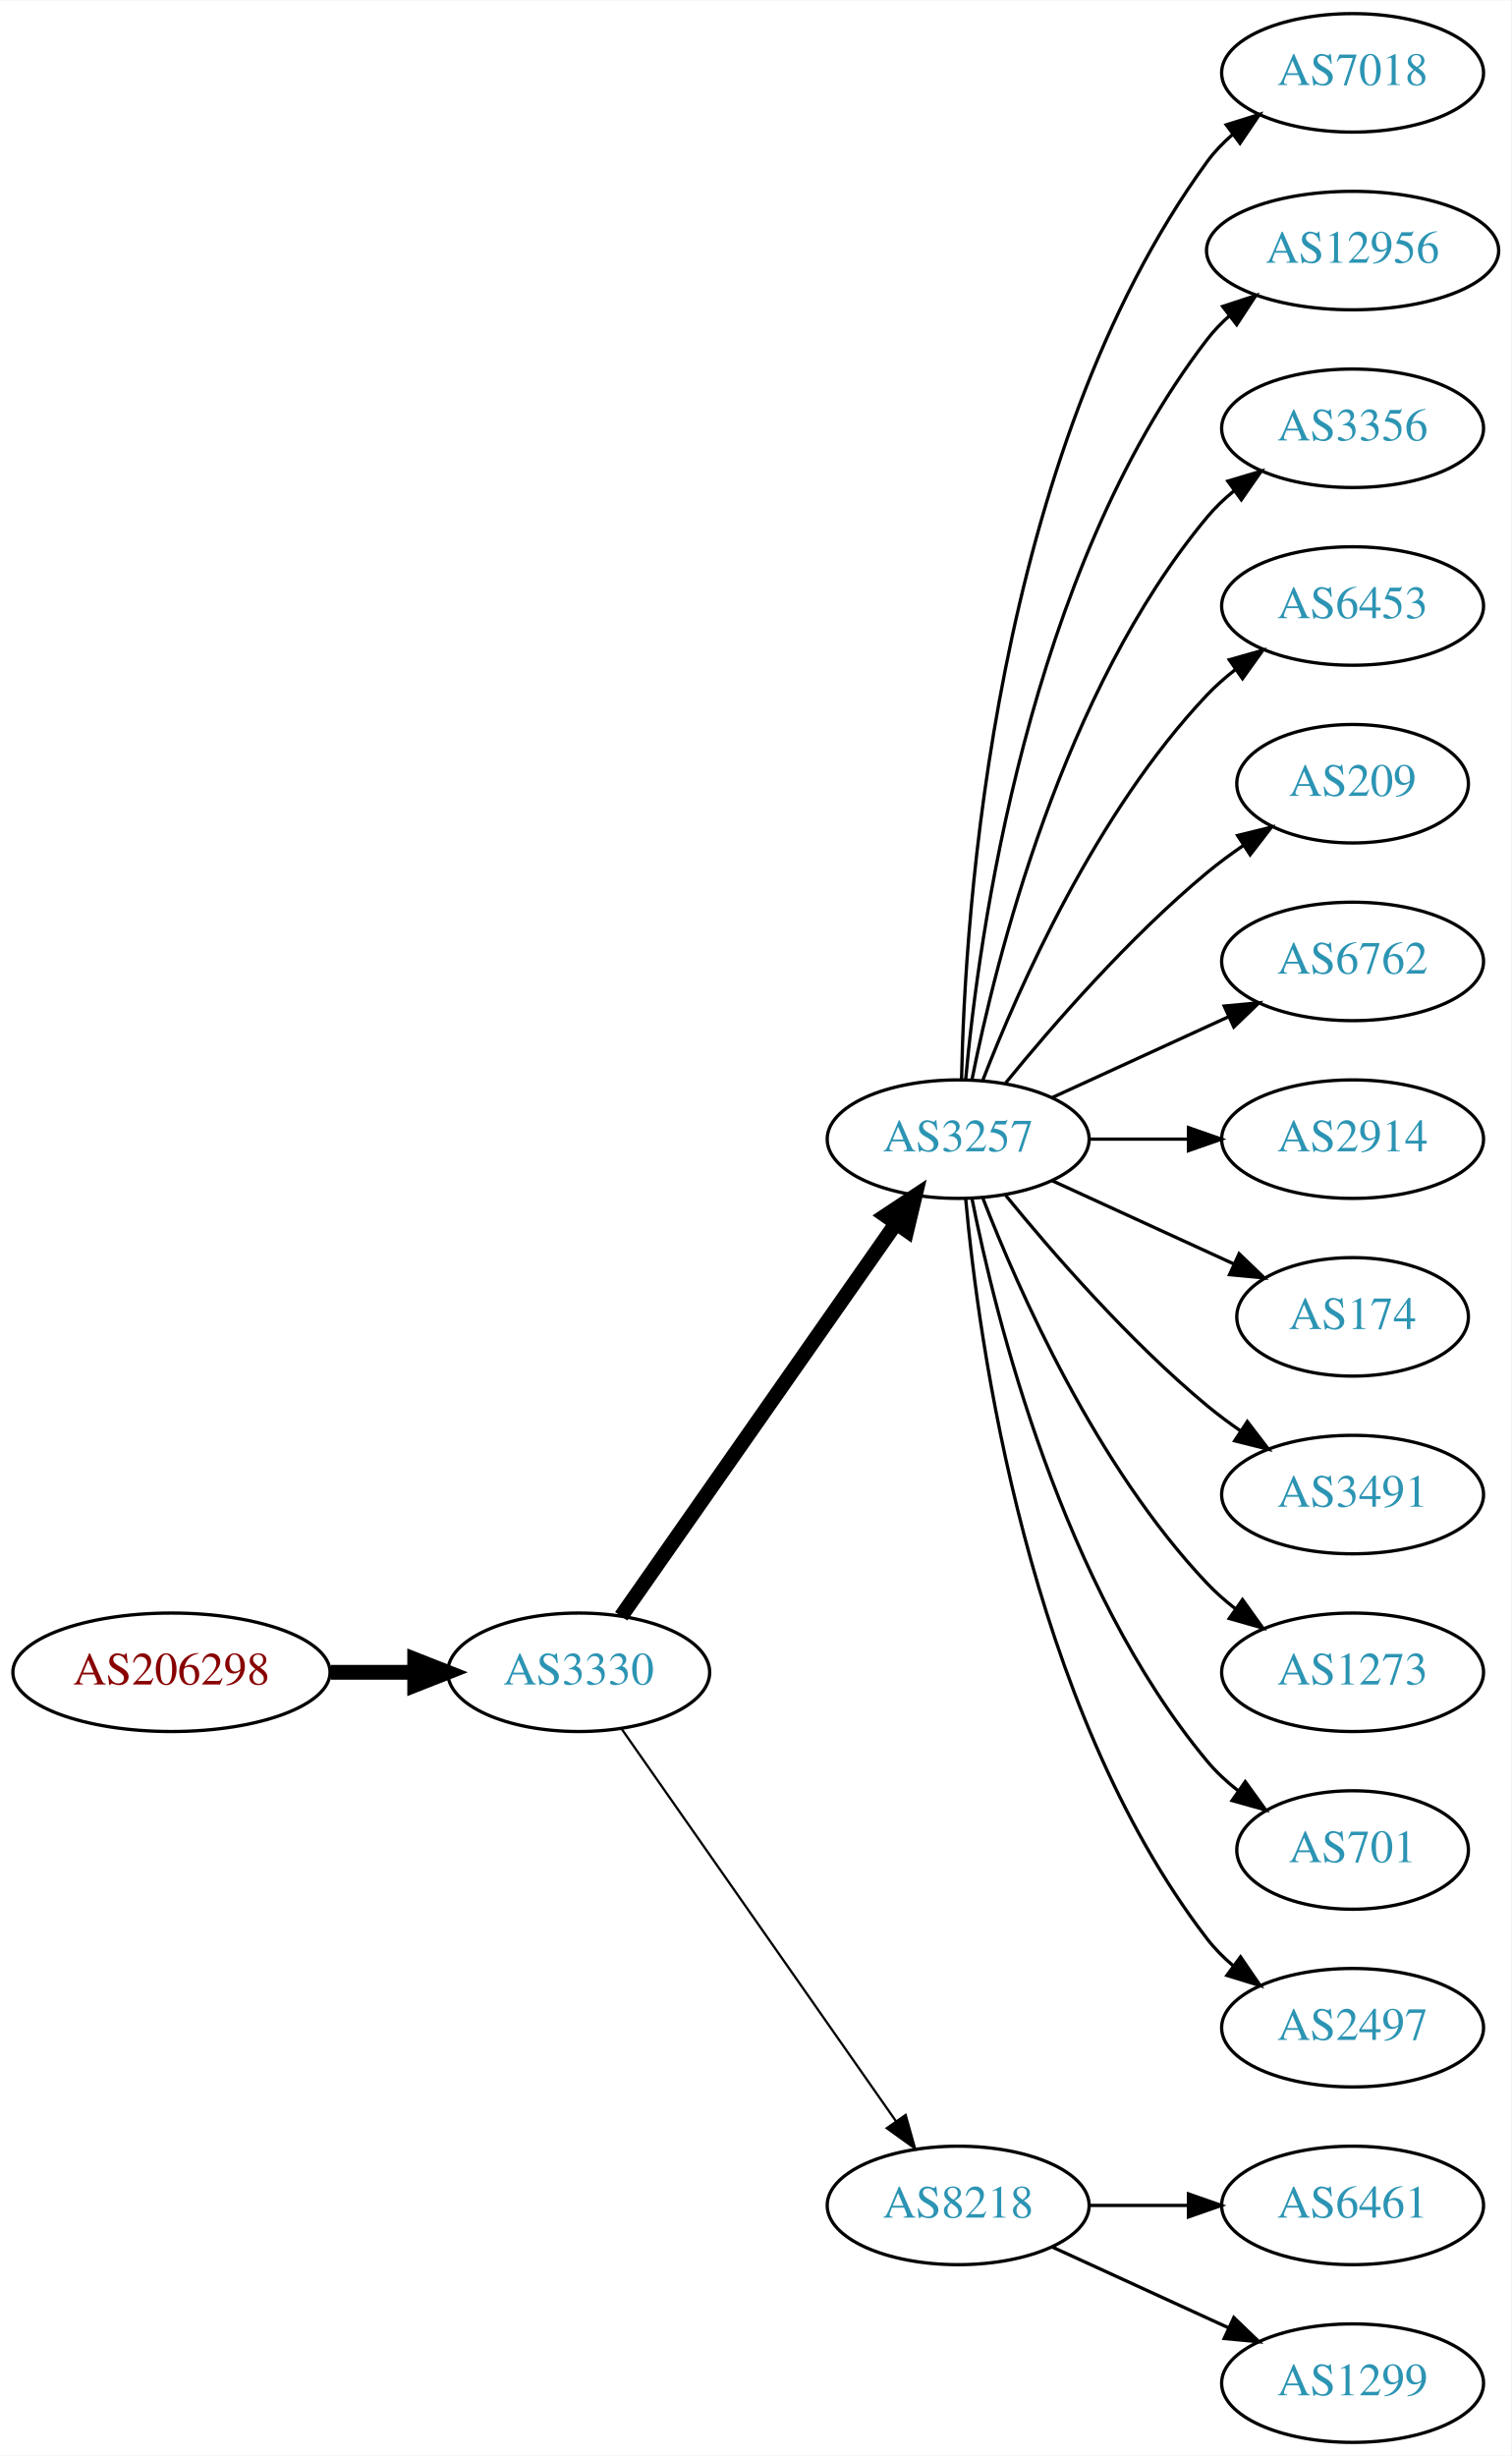
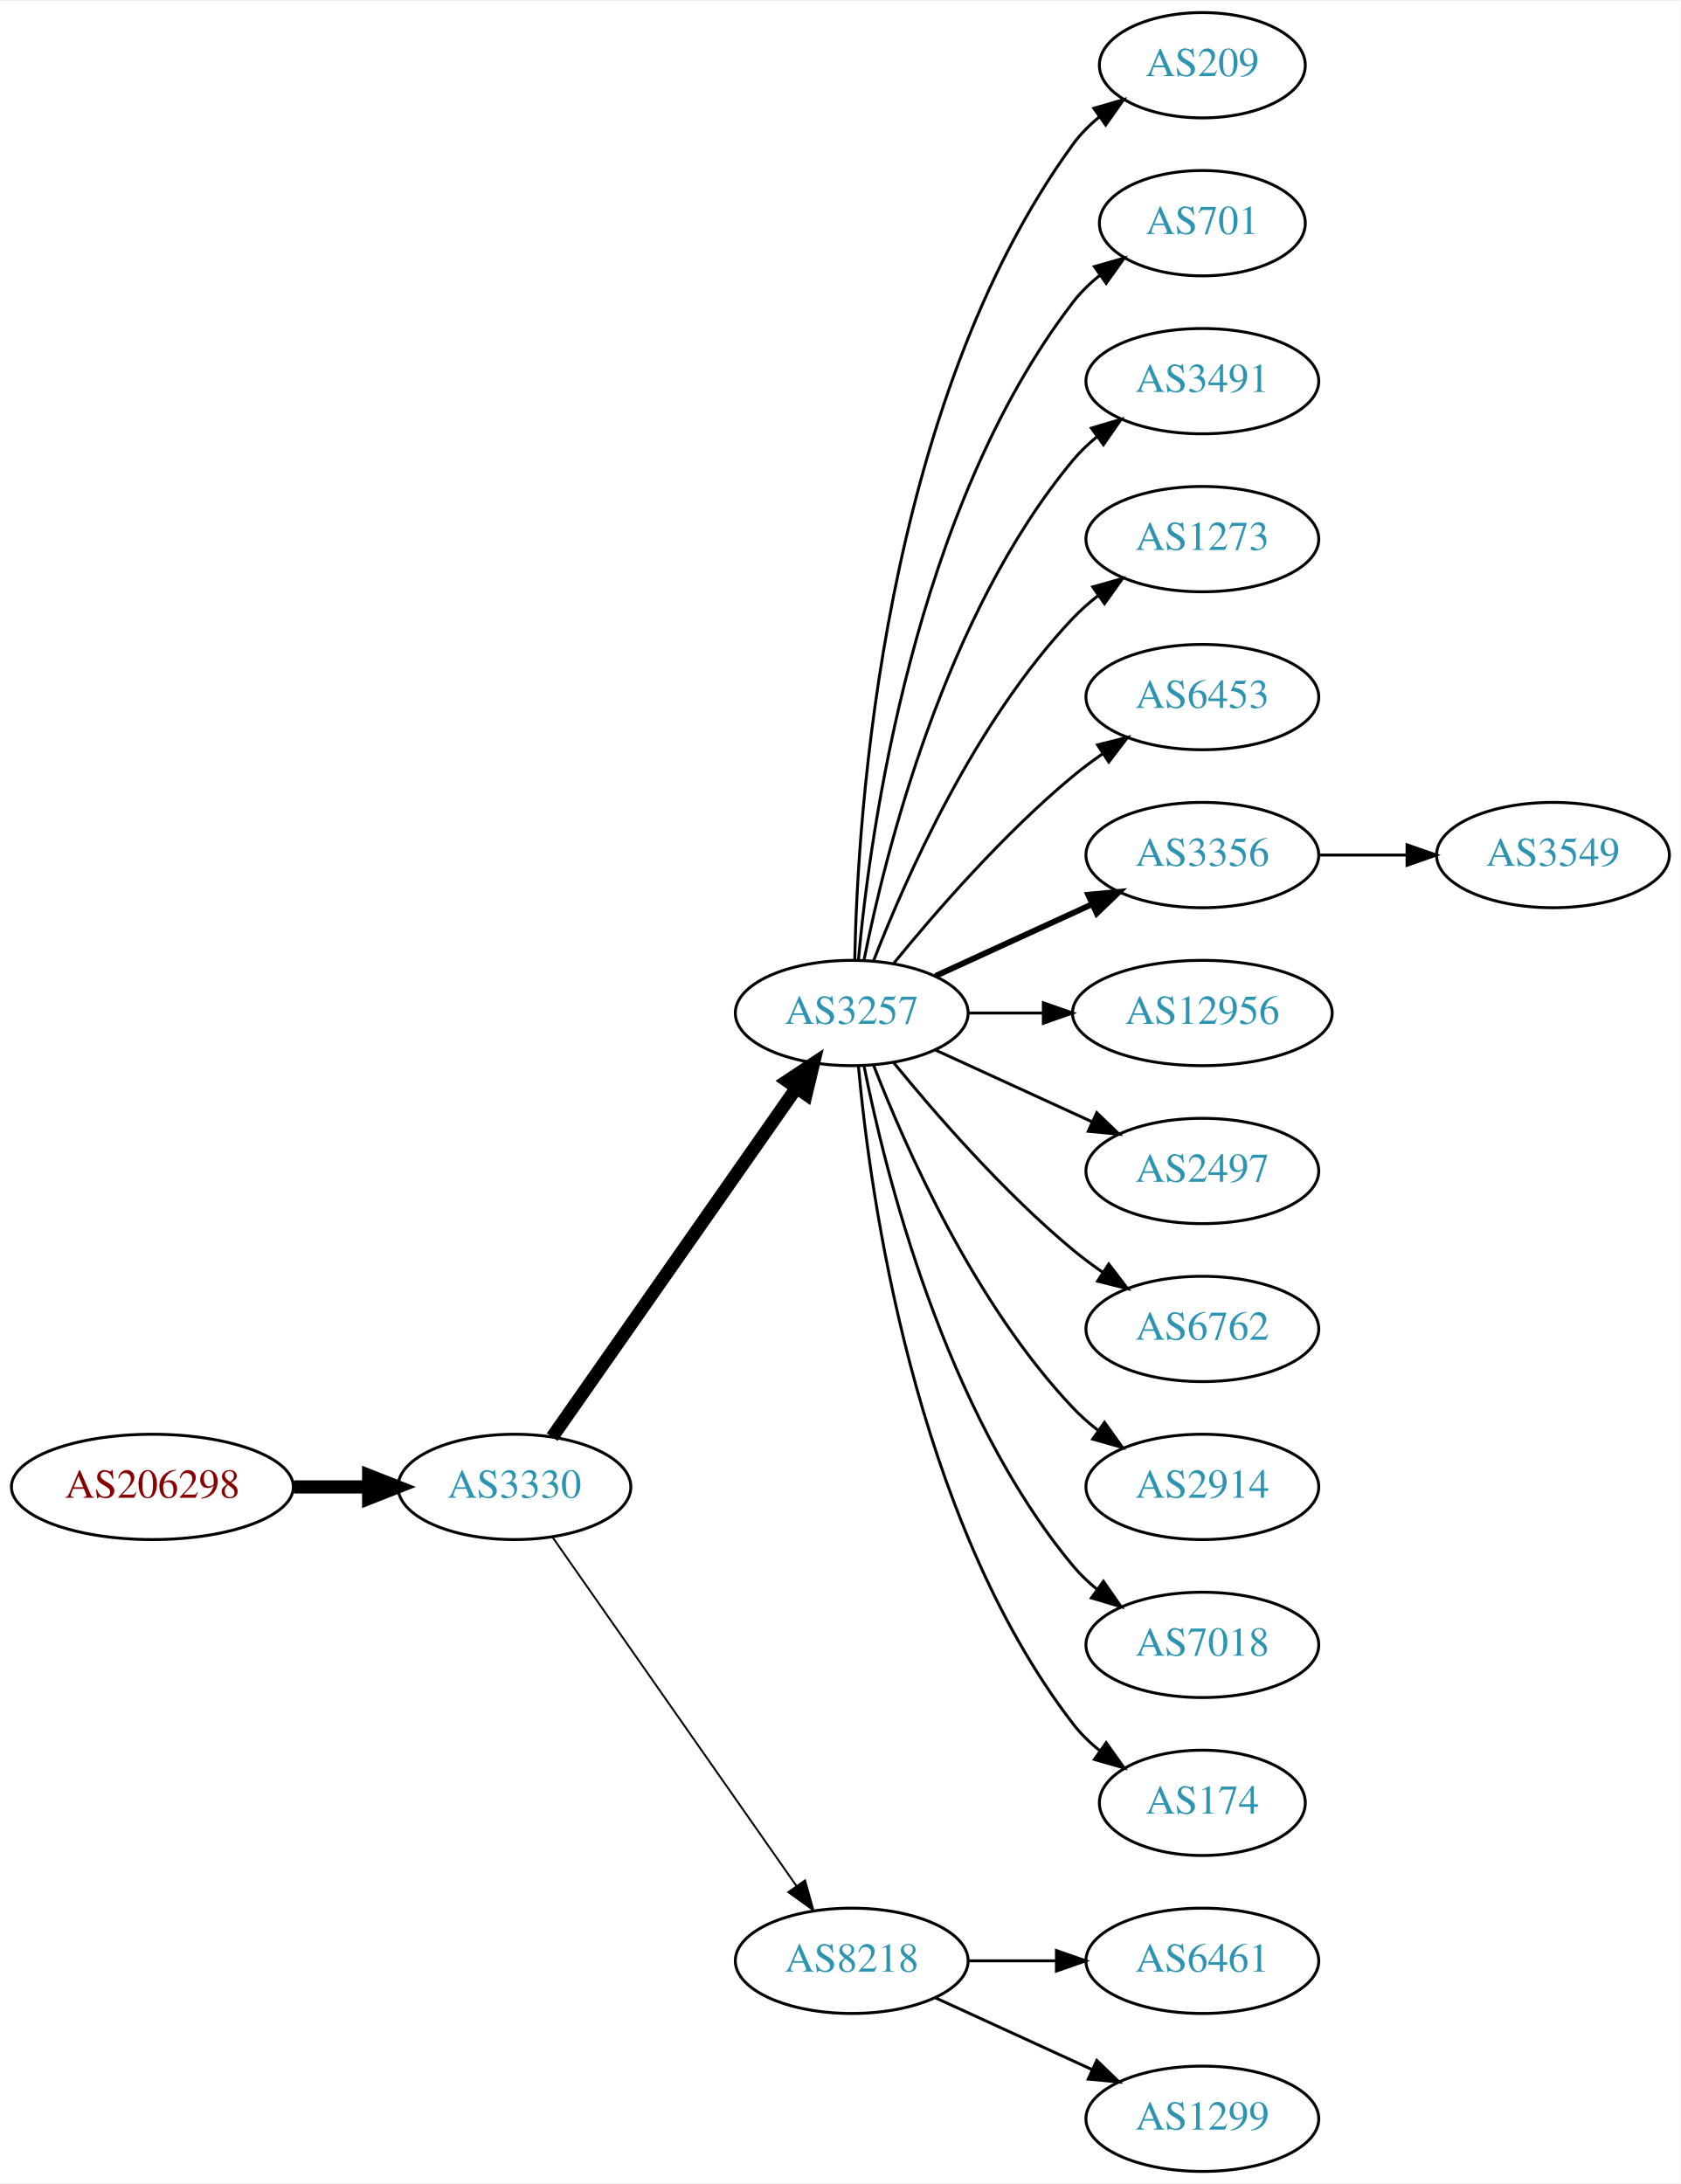
- <svg xmlns="http://www.w3.org/2000/svg" xmlns:xlink="http://www.w3.org/1999/xlink" width="459pt" height="746pt" viewBox="0.00 0.00 459.17 746.00">
+ <svg xmlns="http://www.w3.org/2000/svg" xmlns:xlink="http://www.w3.org/1999/xlink" width="574pt" height="746pt" viewBox="0.00 0.00 574.46 746.00">
  <g id="graph0" class="graph" transform="scale(1 1) rotate(0) translate(4 742)">
-     <polygon fill="white" stroke="none" points="-4,4 -4,-742 455.17,-742 455.17,4 -4,4" />
+     <polygon fill="white" stroke="none" points="-4,4 -4,-742 570.463,-742 570.463,4 -4,4" />
    <g id="node1" class="node">
      <g id="a_node1">
        <a xlink:href="/asn/206298" xlink:title="AS206298 ~ RKM-AS [AT]">
          <ellipse fill="#ffffff" stroke="black" cx="48.096" cy="-234" rx="48.192" ry="18" />
          <text text-anchor="middle" x="48.096" y="-230.3" font-family="Times,serif" font-size="14.00" fill="#880000">AS206298</text>
        </a>
      </g>
    </g>
    <g id="node2" class="node">
      <g id="a_node2">
        <a xlink:href="/asn/3330" xlink:title="AS3330 ~ Vienna, Austria [AT]">
          <ellipse fill="#ffffff" stroke="black" cx="171.838" cy="-234" rx="39.794" ry="18" />
          <text text-anchor="middle" x="171.838" y="-230.3" font-family="Times,serif" font-size="14.00" fill="#2c94b3">AS3330</text>
        </a>
      </g>
    </g>
    <g id="edge1" class="edge">
      <path fill="none" stroke="black" stroke-width="4.5" d="M96.513,-234C104.867,-234 113.577,-234 121.969,-234" />
      <polygon fill="black" stroke="black" stroke-width="4.5" points="122.004,-237.938 132.004,-234 122.004,-230.063 122.004,-237.938" />
    </g>
    <g id="node3" class="node">
      <g id="a_node3">
        <a xlink:href="/asn/3257" xlink:title="AS3257 ~ GTT [DE]">
          <ellipse fill="#ffffff" stroke="black" cx="287.131" cy="-396" rx="39.794" ry="18" />
          <text text-anchor="middle" x="287.131" y="-392.3" font-family="Times,serif" font-size="14.00" fill="#2c94b3">AS3257</text>
        </a>
      </g>
    </g>
    <g id="edge2" class="edge">
      <path fill="none" stroke="black" stroke-width="4.5" d="M184.748,-251.031C204.67,-279.517 244.859,-336.985 268.209,-370.374" />
      <polygon fill="black" stroke="black" stroke-width="4.5" points="265.082,-372.772 274.039,-378.71 271.535,-368.258 265.082,-372.772" />
    </g>
    <g id="node4" class="node">
      <g id="a_node4">
        <a xlink:href="/asn/8218" xlink:title="AS8218 ~ legacy Neotelecoms [FR]">
          <ellipse fill="#ffffff" stroke="black" cx="287.131" cy="-72" rx="39.794" ry="18" />
          <text text-anchor="middle" x="287.131" y="-68.3" font-family="Times,serif" font-size="14.00" fill="#2c94b3">AS8218</text>
        </a>
      </g>
    </g>
    <g id="edge3" class="edge">
-       <path fill="none" stroke="black" stroke-width="0.692" d="M184.748,-216.969C204.67,-188.483 244.859,-131.015 268.209,-97.626" />
-       <polygon fill="black" stroke="black" stroke-width="0.692" points="271.176,-99.491 274.039,-89.29 265.44,-95.479 271.176,-99.491" />
+       <path fill="none" stroke="black" stroke-width="0.643" d="M184.748,-216.969C204.67,-188.483 244.859,-131.015 268.209,-97.626" />
+       <polygon fill="black" stroke="black" stroke-width="0.643" points="271.176,-99.491 274.039,-89.29 265.44,-95.479 271.176,-99.491" />
    </g>
    <g id="node5" class="node">
      <g id="a_node5">
-         <a xlink:href="/asn/7018" xlink:title="AS7018 ~ AT&amp;T Services, Inc. [US]">
-           <ellipse fill="#ffffff" stroke="black" cx="406.973" cy="-720" rx="39.794" ry="18" />
-           <text text-anchor="middle" x="406.973" y="-716.3" font-family="Times,serif" font-size="14.00" fill="#2c94b3">AS7018</text>
+         <a xlink:href="/asn/209" xlink:title="AS209 ~ CenturyLink Communications, LLC [US]">
+           <ellipse fill="#ffffff" stroke="black" cx="406.973" cy="-720" rx="35.194" ry="18" />
+           <text text-anchor="middle" x="406.973" y="-716.3" font-family="Times,serif" font-size="14.00" fill="#2c94b3">AS209</text>
        </a>
      </g>
    </g>
    <g id="edge4" class="edge">
-       <path fill="none" stroke="black" d="M288.163,-414.337C289.136,-464.079 297.855,-603.806 362.777,-693 364.989,-696.039 367.657,-698.813 370.569,-701.326" />
-       <polygon fill="black" stroke="black" points="368.587,-704.214 378.7,-707.373 372.764,-698.597 368.587,-704.214" />
+       <path fill="none" stroke="black" d="M288.163,-414.337C289.136,-464.079 297.855,-603.806 362.777,-693 365.295,-696.459 368.404,-699.575 371.79,-702.354" />
+       <polygon fill="black" stroke="black" points="369.871,-705.284 380.048,-708.229 373.929,-699.58 369.871,-705.284" />
    </g>
    <g id="node6" class="node">
      <g id="a_node6">
-         <a xlink:href="/asn/12956" xlink:title="AS12956 ~ TELXIUS [ES]">
-           <ellipse fill="#ffffff" stroke="black" cx="406.973" cy="-666" rx="44.393" ry="18" />
-           <text text-anchor="middle" x="406.973" y="-662.3" font-family="Times,serif" font-size="14.00" fill="#2c94b3">AS12956</text>
+         <a xlink:href="/asn/701" xlink:title="AS701 ~ UUNET [US]">
+           <ellipse fill="#ffffff" stroke="black" cx="406.973" cy="-666" rx="35.194" ry="18" />
+           <text text-anchor="middle" x="406.973" y="-662.3" font-family="Times,serif" font-size="14.00" fill="#2c94b3">AS701</text>
        </a>
      </g>
    </g>
    <g id="edge5" class="edge">
-       <path fill="none" stroke="black" d="M289.415,-414.117C293.313,-457.332 308.33,-568.131 362.777,-639 364.771,-641.595 367.091,-644.004 369.6,-646.226" />
-       <polygon fill="black" stroke="black" points="367.499,-649.025 377.564,-652.333 371.759,-643.47 367.499,-649.025" />
+       <path fill="none" stroke="black" d="M289.415,-414.117C293.313,-457.332 308.33,-568.131 362.777,-639 365.384,-642.393 368.548,-645.467 371.965,-648.223" />
+       <polygon fill="black" stroke="black" points="370.068,-651.168 380.257,-654.073 374.104,-645.448 370.068,-651.168" />
    </g>
    <g id="node7" class="node">
      <g id="a_node7">
-         <a xlink:href="/asn/3356" xlink:title="AS3356 ~ Level 3 Parent, LLC [US]">
+         <a xlink:href="/asn/3491" xlink:title="AS3491 ~ PCCW Global, Inc. [US]">
          <ellipse fill="#ffffff" stroke="black" cx="406.973" cy="-612" rx="39.794" ry="18" />
-           <text text-anchor="middle" x="406.973" y="-608.3" font-family="Times,serif" font-size="14.00" fill="#2c94b3">AS3356</text>
+           <text text-anchor="middle" x="406.973" y="-608.3" font-family="Times,serif" font-size="14.00" fill="#2c94b3">AS3491</text>
        </a>
      </g>
    </g>
    <g id="edge6" class="edge">
      <path fill="none" stroke="black" d="M291.33,-414.073C298.493,-450.141 318.767,-532.125 362.777,-585 365.182,-587.889 367.979,-590.563 370.971,-593.013" />
      <polygon fill="black" stroke="black" points="369.059,-595.95 379.214,-598.973 373.161,-590.277 369.059,-595.95" />
    </g>
    <g id="node8" class="node">
      <g id="a_node8">
-         <a xlink:href="/asn/6453" xlink:title="AS6453 ~ TATA COMMUNICATIONS (AMERICA) INC [US]">
+         <a xlink:href="/asn/1273" xlink:title="AS1273 ~ Vodafone Group PLC [EU]">
          <ellipse fill="#ffffff" stroke="black" cx="406.973" cy="-558" rx="39.794" ry="18" />
-           <text text-anchor="middle" x="406.973" y="-554.3" font-family="Times,serif" font-size="14.00" fill="#2c94b3">AS6453</text>
+           <text text-anchor="middle" x="406.973" y="-554.3" font-family="Times,serif" font-size="14.00" fill="#2c94b3">AS1273</text>
        </a>
      </g>
    </g>
    <g id="edge7" class="edge">
      <path fill="none" stroke="black" d="M294.654,-413.994C305.404,-441.728 329.062,-495.429 362.777,-531 365.363,-533.728 368.281,-536.294 371.349,-538.677" />
      <polygon fill="black" stroke="black" points="369.503,-541.658 379.697,-544.543 373.527,-535.93 369.503,-541.658" />
    </g>
    <g id="node9" class="node">
      <g id="a_node9">
-         <a xlink:href="/asn/209" xlink:title="AS209 ~ CenturyLink Communications, LLC [US]">
-           <ellipse fill="#ffffff" stroke="black" cx="406.973" cy="-504" rx="35.194" ry="18" />
-           <text text-anchor="middle" x="406.973" y="-500.3" font-family="Times,serif" font-size="14.00" fill="#2c94b3">AS209</text>
+         <a xlink:href="/asn/6453" xlink:title="AS6453 ~ TATA COMMUNICATIONS (AMERICA) INC [US]">
+           <ellipse fill="#ffffff" stroke="black" cx="406.973" cy="-504" rx="39.794" ry="18" />
+           <text text-anchor="middle" x="406.973" y="-500.3" font-family="Times,serif" font-size="14.00" fill="#2c94b3">AS6453</text>
        </a>
      </g>
    </g>
    <g id="edge8" class="edge">
-       <path fill="none" stroke="black" d="M301.55,-413.065C315.665,-430.375 339.079,-457.345 362.777,-477 366.241,-479.872 370.033,-482.669 373.888,-485.308" />
-       <polygon fill="black" stroke="black" points="372.03,-488.275 382.32,-490.797 375.849,-482.408 372.03,-488.275" />
+       <path fill="none" stroke="black" d="M301.55,-413.065C315.665,-430.375 339.079,-457.345 362.777,-477 365.994,-479.668 369.494,-482.27 373.065,-484.741" />
+       <polygon fill="black" stroke="black" points="371.143,-487.666 381.421,-490.236 374.988,-481.817 371.143,-487.666" />
    </g>
    <g id="node10" class="node">
      <g id="a_node10">
-         <a xlink:href="/asn/6762" xlink:title="AS6762 ~ TELECOM ITALIA SPARKLE S.p.A. [IT]">
+         <a xlink:href="/asn/3356" xlink:title="AS3356 ~ Level 3 Parent, LLC [US]">
          <ellipse fill="#ffffff" stroke="black" cx="406.973" cy="-450" rx="39.794" ry="18" />
-           <text text-anchor="middle" x="406.973" y="-446.3" font-family="Times,serif" font-size="14.00" fill="#2c94b3">AS6762</text>
+           <text text-anchor="middle" x="406.973" y="-446.3" font-family="Times,serif" font-size="14.00" fill="#2c94b3">AS3356</text>
        </a>
      </g>
    </g>
    <g id="edge9" class="edge">
-       <path fill="none" stroke="black" d="M315.76,-408.661C331.717,-415.973 351.987,-425.261 369.27,-433.181" />
-       <polygon fill="black" stroke="black" points="367.969,-436.435 378.518,-437.419 370.885,-430.071 367.969,-436.435" />
+       <path fill="none" stroke="black" stroke-width="2" d="M315.76,-408.661C331.717,-415.973 351.987,-425.261 369.27,-433.181" />
+       <polygon fill="black" stroke="black" stroke-width="2" points="367.969,-436.435 378.518,-437.419 370.885,-430.071 367.969,-436.435" />
    </g>
    <g id="node11" class="node">
      <g id="a_node11">
-         <a xlink:href="/asn/2914" xlink:title="AS2914 ~ NTT America, Inc. [US]">
-           <ellipse fill="#ffffff" stroke="black" cx="406.973" cy="-396" rx="39.794" ry="18" />
-           <text text-anchor="middle" x="406.973" y="-392.3" font-family="Times,serif" font-size="14.00" fill="#2c94b3">AS2914</text>
+         <a xlink:href="/asn/12956" xlink:title="AS12956 ~ TELXIUS [ES]">
+           <ellipse fill="#ffffff" stroke="black" cx="406.973" cy="-396" rx="44.393" ry="18" />
+           <text text-anchor="middle" x="406.973" y="-392.3" font-family="Times,serif" font-size="14.00" fill="#2c94b3">AS12956</text>
        </a>
      </g>
    </g>
    <g id="edge10" class="edge">
-       <path fill="none" stroke="black" d="M327.044,-396C336.597,-396 346.947,-396 356.909,-396" />
-       <polygon fill="black" stroke="black" points="357.102,-399.5 367.102,-396 357.102,-392.5 357.102,-399.5" />
+       <path fill="none" stroke="black" d="M327.044,-396C335.146,-396 343.821,-396 352.348,-396" />
+       <polygon fill="black" stroke="black" points="352.625,-399.5 362.625,-396 352.625,-392.5 352.625,-399.5" />
    </g>
    <g id="node12" class="node">
      <g id="a_node12">
-         <a xlink:href="/asn/174" xlink:title="AS174 ~ Cogent Communications [US]">
-           <ellipse fill="#ffffff" stroke="black" cx="406.973" cy="-342" rx="35.194" ry="18" />
-           <text text-anchor="middle" x="406.973" y="-338.3" font-family="Times,serif" font-size="14.00" fill="#2c94b3">AS174</text>
+         <a xlink:href="/asn/2497" xlink:title="AS2497 ~ Internet Initiative Japan Inc. [JP]">
+           <ellipse fill="#ffffff" stroke="black" cx="406.973" cy="-342" rx="39.794" ry="18" />
+           <text text-anchor="middle" x="406.973" y="-338.3" font-family="Times,serif" font-size="14.00" fill="#2c94b3">AS2497</text>
        </a>
      </g>
    </g>
    <g id="edge11" class="edge">
-       <path fill="none" stroke="black" d="M315.76,-383.339C332.176,-375.817 353.158,-366.202 370.754,-358.139" />
-       <polygon fill="black" stroke="black" points="372.499,-361.189 380.132,-353.842 369.583,-354.826 372.499,-361.189" />
+       <path fill="none" stroke="black" d="M315.76,-383.339C331.717,-376.027 351.987,-366.739 369.27,-358.819" />
+       <polygon fill="black" stroke="black" points="370.885,-361.929 378.518,-354.581 367.969,-355.565 370.885,-361.929" />
    </g>
    <g id="node13" class="node">
      <g id="a_node13">
-         <a xlink:href="/asn/3491" xlink:title="AS3491 ~ PCCW Global, Inc. [US]">
+         <a xlink:href="/asn/6762" xlink:title="AS6762 ~ TELECOM ITALIA SPARKLE S.p.A. [IT]">
          <ellipse fill="#ffffff" stroke="black" cx="406.973" cy="-288" rx="39.794" ry="18" />
-           <text text-anchor="middle" x="406.973" y="-284.3" font-family="Times,serif" font-size="14.00" fill="#2c94b3">AS3491</text>
+           <text text-anchor="middle" x="406.973" y="-284.3" font-family="Times,serif" font-size="14.00" fill="#2c94b3">AS6762</text>
        </a>
      </g>
    </g>
    <g id="edge12" class="edge">
      <path fill="none" stroke="black" d="M301.55,-378.935C315.665,-361.625 339.079,-334.655 362.777,-315 365.994,-312.332 369.494,-309.73 373.065,-307.259" />
      <polygon fill="black" stroke="black" points="374.988,-310.183 381.421,-301.764 371.143,-304.334 374.988,-310.183" />
    </g>
    <g id="node14" class="node">
      <g id="a_node14">
-         <a xlink:href="/asn/1273" xlink:title="AS1273 ~ RIPE Network Coordination Centre [NL]">
+         <a xlink:href="/asn/2914" xlink:title="AS2914 ~ NTT America, Inc. [US]">
          <ellipse fill="#ffffff" stroke="black" cx="406.973" cy="-234" rx="39.794" ry="18" />
-           <text text-anchor="middle" x="406.973" y="-230.3" font-family="Times,serif" font-size="14.00" fill="#2c94b3">AS1273</text>
+           <text text-anchor="middle" x="406.973" y="-230.3" font-family="Times,serif" font-size="14.00" fill="#2c94b3">AS2914</text>
        </a>
      </g>
    </g>
    <g id="edge13" class="edge">
      <path fill="none" stroke="black" d="M294.654,-378.006C305.404,-350.272 329.062,-296.571 362.777,-261 365.363,-258.272 368.281,-255.706 371.349,-253.323" />
      <polygon fill="black" stroke="black" points="373.527,-256.07 379.697,-247.457 369.503,-250.342 373.527,-256.07" />
    </g>
    <g id="node15" class="node">
      <g id="a_node15">
-         <a xlink:href="/asn/701" xlink:title="AS701 ~ UUNET [US]">
-           <ellipse fill="#ffffff" stroke="black" cx="406.973" cy="-180" rx="35.194" ry="18" />
-           <text text-anchor="middle" x="406.973" y="-176.3" font-family="Times,serif" font-size="14.00" fill="#2c94b3">AS701</text>
+         <a xlink:href="/asn/7018" xlink:title="AS7018 ~ AT&amp;T Services, Inc. [US]">
+           <ellipse fill="#ffffff" stroke="black" cx="406.973" cy="-180" rx="39.794" ry="18" />
+           <text text-anchor="middle" x="406.973" y="-176.3" font-family="Times,serif" font-size="14.00" fill="#2c94b3">AS7018</text>
        </a>
      </g>
    </g>
    <g id="edge14" class="edge">
-       <path fill="none" stroke="black" d="M291.33,-377.927C298.493,-341.859 318.767,-259.875 362.777,-207 365.514,-203.712 368.759,-200.702 372.223,-197.983" />
-       <polygon fill="black" stroke="black" points="374.359,-200.761 380.564,-192.173 370.358,-195.017 374.359,-200.761" />
+       <path fill="none" stroke="black" d="M291.33,-377.927C298.493,-341.859 318.767,-259.875 362.777,-207 365.182,-204.111 367.979,-201.437 370.971,-198.987" />
+       <polygon fill="black" stroke="black" points="373.161,-201.723 379.214,-193.027 369.059,-196.05 373.161,-201.723" />
    </g>
    <g id="node16" class="node">
      <g id="a_node16">
-         <a xlink:href="/asn/2497" xlink:title="AS2497 ~ Internet Initiative Japan Inc. [JP]">
-           <ellipse fill="#ffffff" stroke="black" cx="406.973" cy="-126" rx="39.794" ry="18" />
-           <text text-anchor="middle" x="406.973" y="-122.3" font-family="Times,serif" font-size="14.00" fill="#2c94b3">AS2497</text>
+         <a xlink:href="/asn/174" xlink:title="AS174 ~ Cogent Communications [US]">
+           <ellipse fill="#ffffff" stroke="black" cx="406.973" cy="-126" rx="35.194" ry="18" />
+           <text text-anchor="middle" x="406.973" y="-122.3" font-family="Times,serif" font-size="14.00" fill="#2c94b3">AS174</text>
        </a>
      </g>
    </g>
    <g id="edge15" class="edge">
-       <path fill="none" stroke="black" d="M289.415,-377.883C293.313,-334.668 308.33,-223.869 362.777,-153 365.067,-150.019 367.787,-147.284 370.732,-144.795" />
-       <polygon fill="black" stroke="black" points="372.926,-147.527 378.908,-138.782 368.778,-141.887 372.926,-147.527" />
+       <path fill="none" stroke="black" d="M289.415,-377.883C293.313,-334.668 308.33,-223.869 362.777,-153 365.384,-149.607 368.548,-146.533 371.965,-143.777" />
+       <polygon fill="black" stroke="black" points="374.104,-146.552 380.257,-137.927 370.068,-140.832 374.104,-146.552" />
    </g>
    <g id="node17" class="node">
      <g id="a_node17">
        <a xlink:href="/asn/6461" xlink:title="AS6461 ~ Zayo Bandwidth [US]">
          <ellipse fill="#ffffff" stroke="black" cx="406.973" cy="-72" rx="39.794" ry="18" />
          <text text-anchor="middle" x="406.973" y="-68.3" font-family="Times,serif" font-size="14.00" fill="#2c94b3">AS6461</text>
        </a>
      </g>
    </g>
    <g id="edge16" class="edge">
      <path fill="none" stroke="black" d="M327.044,-72C336.597,-72 346.947,-72 356.909,-72" />
      <polygon fill="black" stroke="black" points="357.102,-75.5 367.102,-72 357.102,-68.5 357.102,-75.5" />
    </g>
    <g id="node18" class="node">
      <g id="a_node18">
        <a xlink:href="/asn/1299" xlink:title="AS1299 ~ Telia Carrier [EU]">
          <ellipse fill="#ffffff" stroke="black" cx="406.973" cy="-18" rx="39.794" ry="18" />
          <text text-anchor="middle" x="406.973" y="-14.3" font-family="Times,serif" font-size="14.00" fill="#2c94b3">AS1299</text>
        </a>
      </g>
    </g>
    <g id="edge17" class="edge">
      <path fill="none" stroke="black" d="M315.76,-59.339C331.717,-52.027 351.987,-42.739 369.27,-34.819" />
      <polygon fill="black" stroke="black" points="370.885,-37.929 378.518,-30.581 367.969,-31.565 370.885,-37.929" />
    </g>
+     <g id="node19" class="node">
+       <g id="a_node19">
+         <a xlink:href="/asn/3549" xlink:title="AS3549 ~ Level 3 Parent, LLC [US]">
+           <ellipse fill="#ffffff" stroke="black" cx="526.816" cy="-450" rx="39.794" ry="18" />
+           <text text-anchor="middle" x="526.816" y="-446.3" font-family="Times,serif" font-size="14.00" fill="#2c94b3">AS3549</text>
+         </a>
+       </g>
+     </g>
+     <g id="edge18" class="edge">
+       <path fill="none" stroke="black" d="M446.886,-450C456.439,-450 466.789,-450 476.752,-450" />
+       <polygon fill="black" stroke="black" points="476.944,-453.5 486.944,-450 476.944,-446.5 476.944,-453.5" />
+     </g>
  </g>
</svg>
